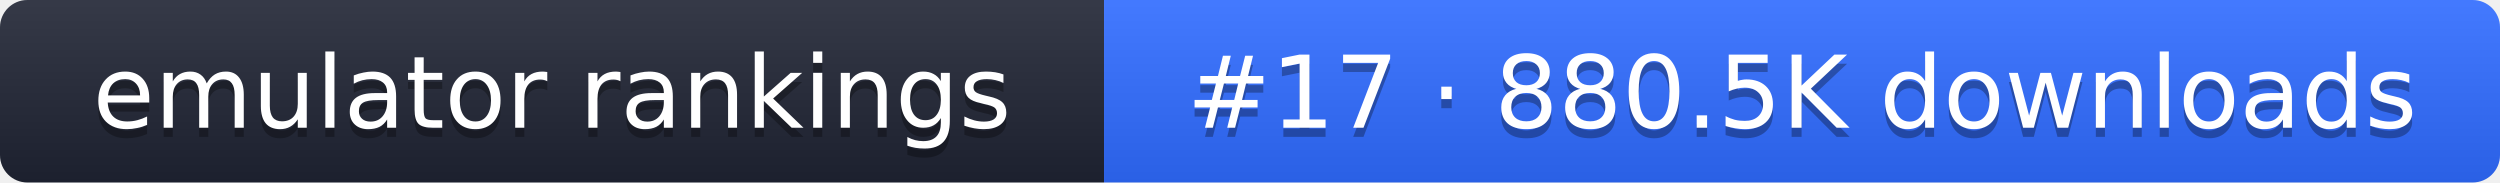
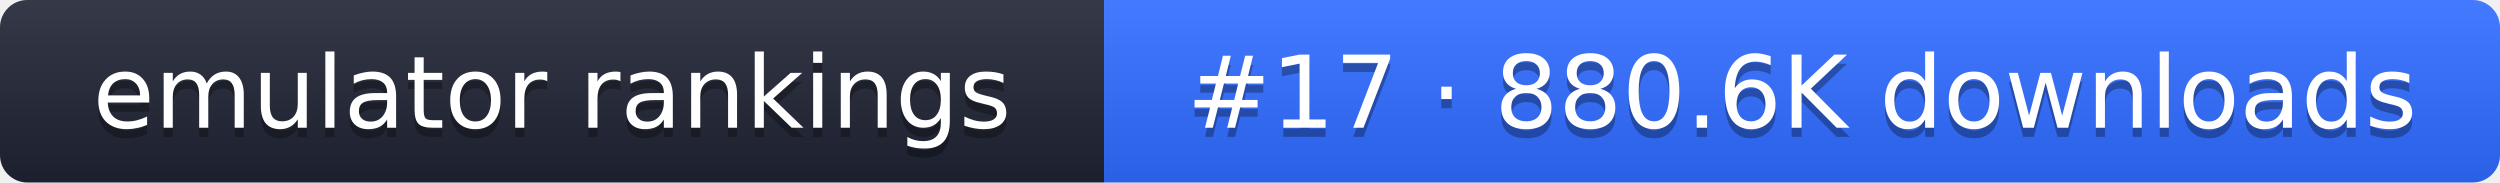
- <svg xmlns="http://www.w3.org/2000/svg" width="274" height="20" role="img" aria-label="emulator rankings: #17 · 880.5K downloads">
+ <svg xmlns="http://www.w3.org/2000/svg" width="274" height="20" role="img" aria-label="emulator rankings: #17 · 880.6K downloads">
  <linearGradient id="g" x2="0" y2="100%">
    <stop offset="0" stop-color="#fff" stop-opacity=".1" />
    <stop offset="1" stop-opacity=".1" />
  </linearGradient>
  <clipPath id="r">
    <rect width="274" height="20" rx="3" fill="#fff" />
  </clipPath>
  <g clip-path="url(#r)">
    <rect width="121" height="20" fill="#1f2433" />
    <rect x="121" width="153" height="20" fill="#2f6bff" />
    <rect width="274" height="20" fill="url(#g)" />
  </g>
  <g fill="#fff" text-anchor="middle" font-family="Verdana,DejaVu Sans,sans-serif" font-size="11">
    <text x="60.5" y="15" fill="#010101" fill-opacity=".3">emulator rankings</text>
    <text x="60.5" y="14">emulator rankings</text>
-     <text x="197.5" y="15" fill="#010101" fill-opacity=".3">#17 · 880.5K downloads</text>
-     <text x="197.5" y="14">#17 · 880.5K downloads</text>
+     <text x="197.5" y="15" fill="#010101" fill-opacity=".3">#17 · 880.6K downloads</text>
+     <text x="197.5" y="14">#17 · 880.6K downloads</text>
  </g>
</svg>
